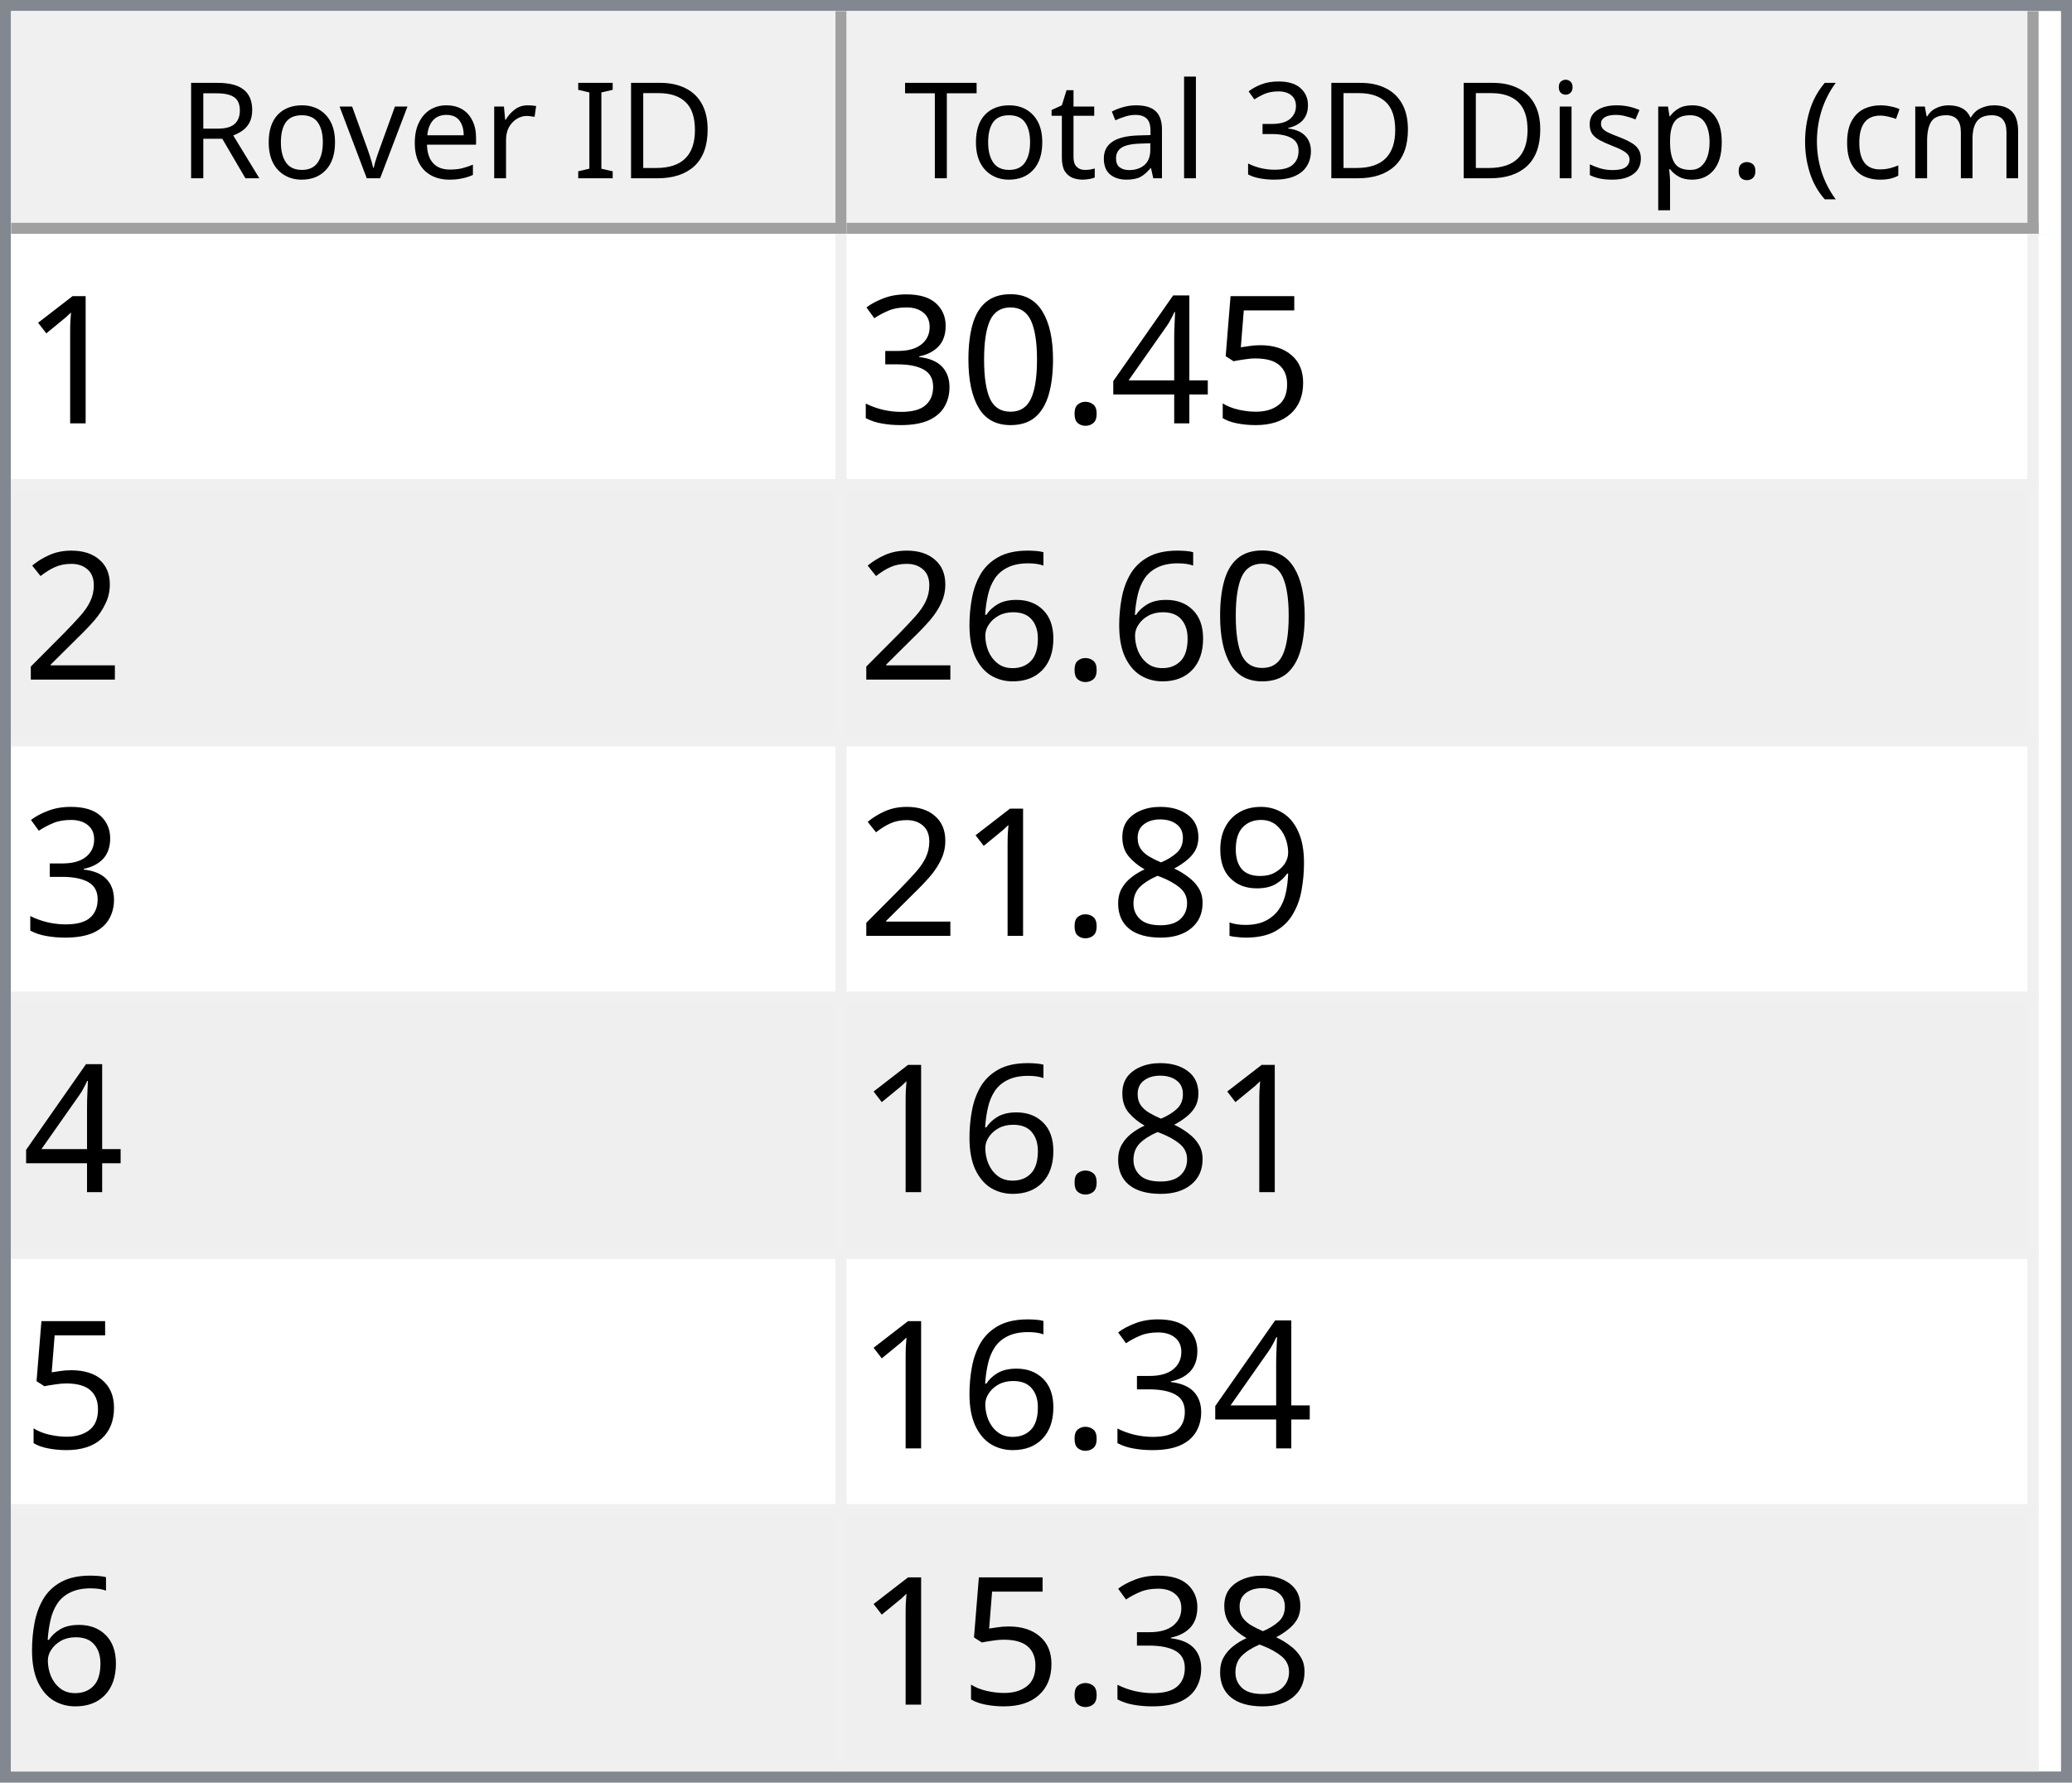
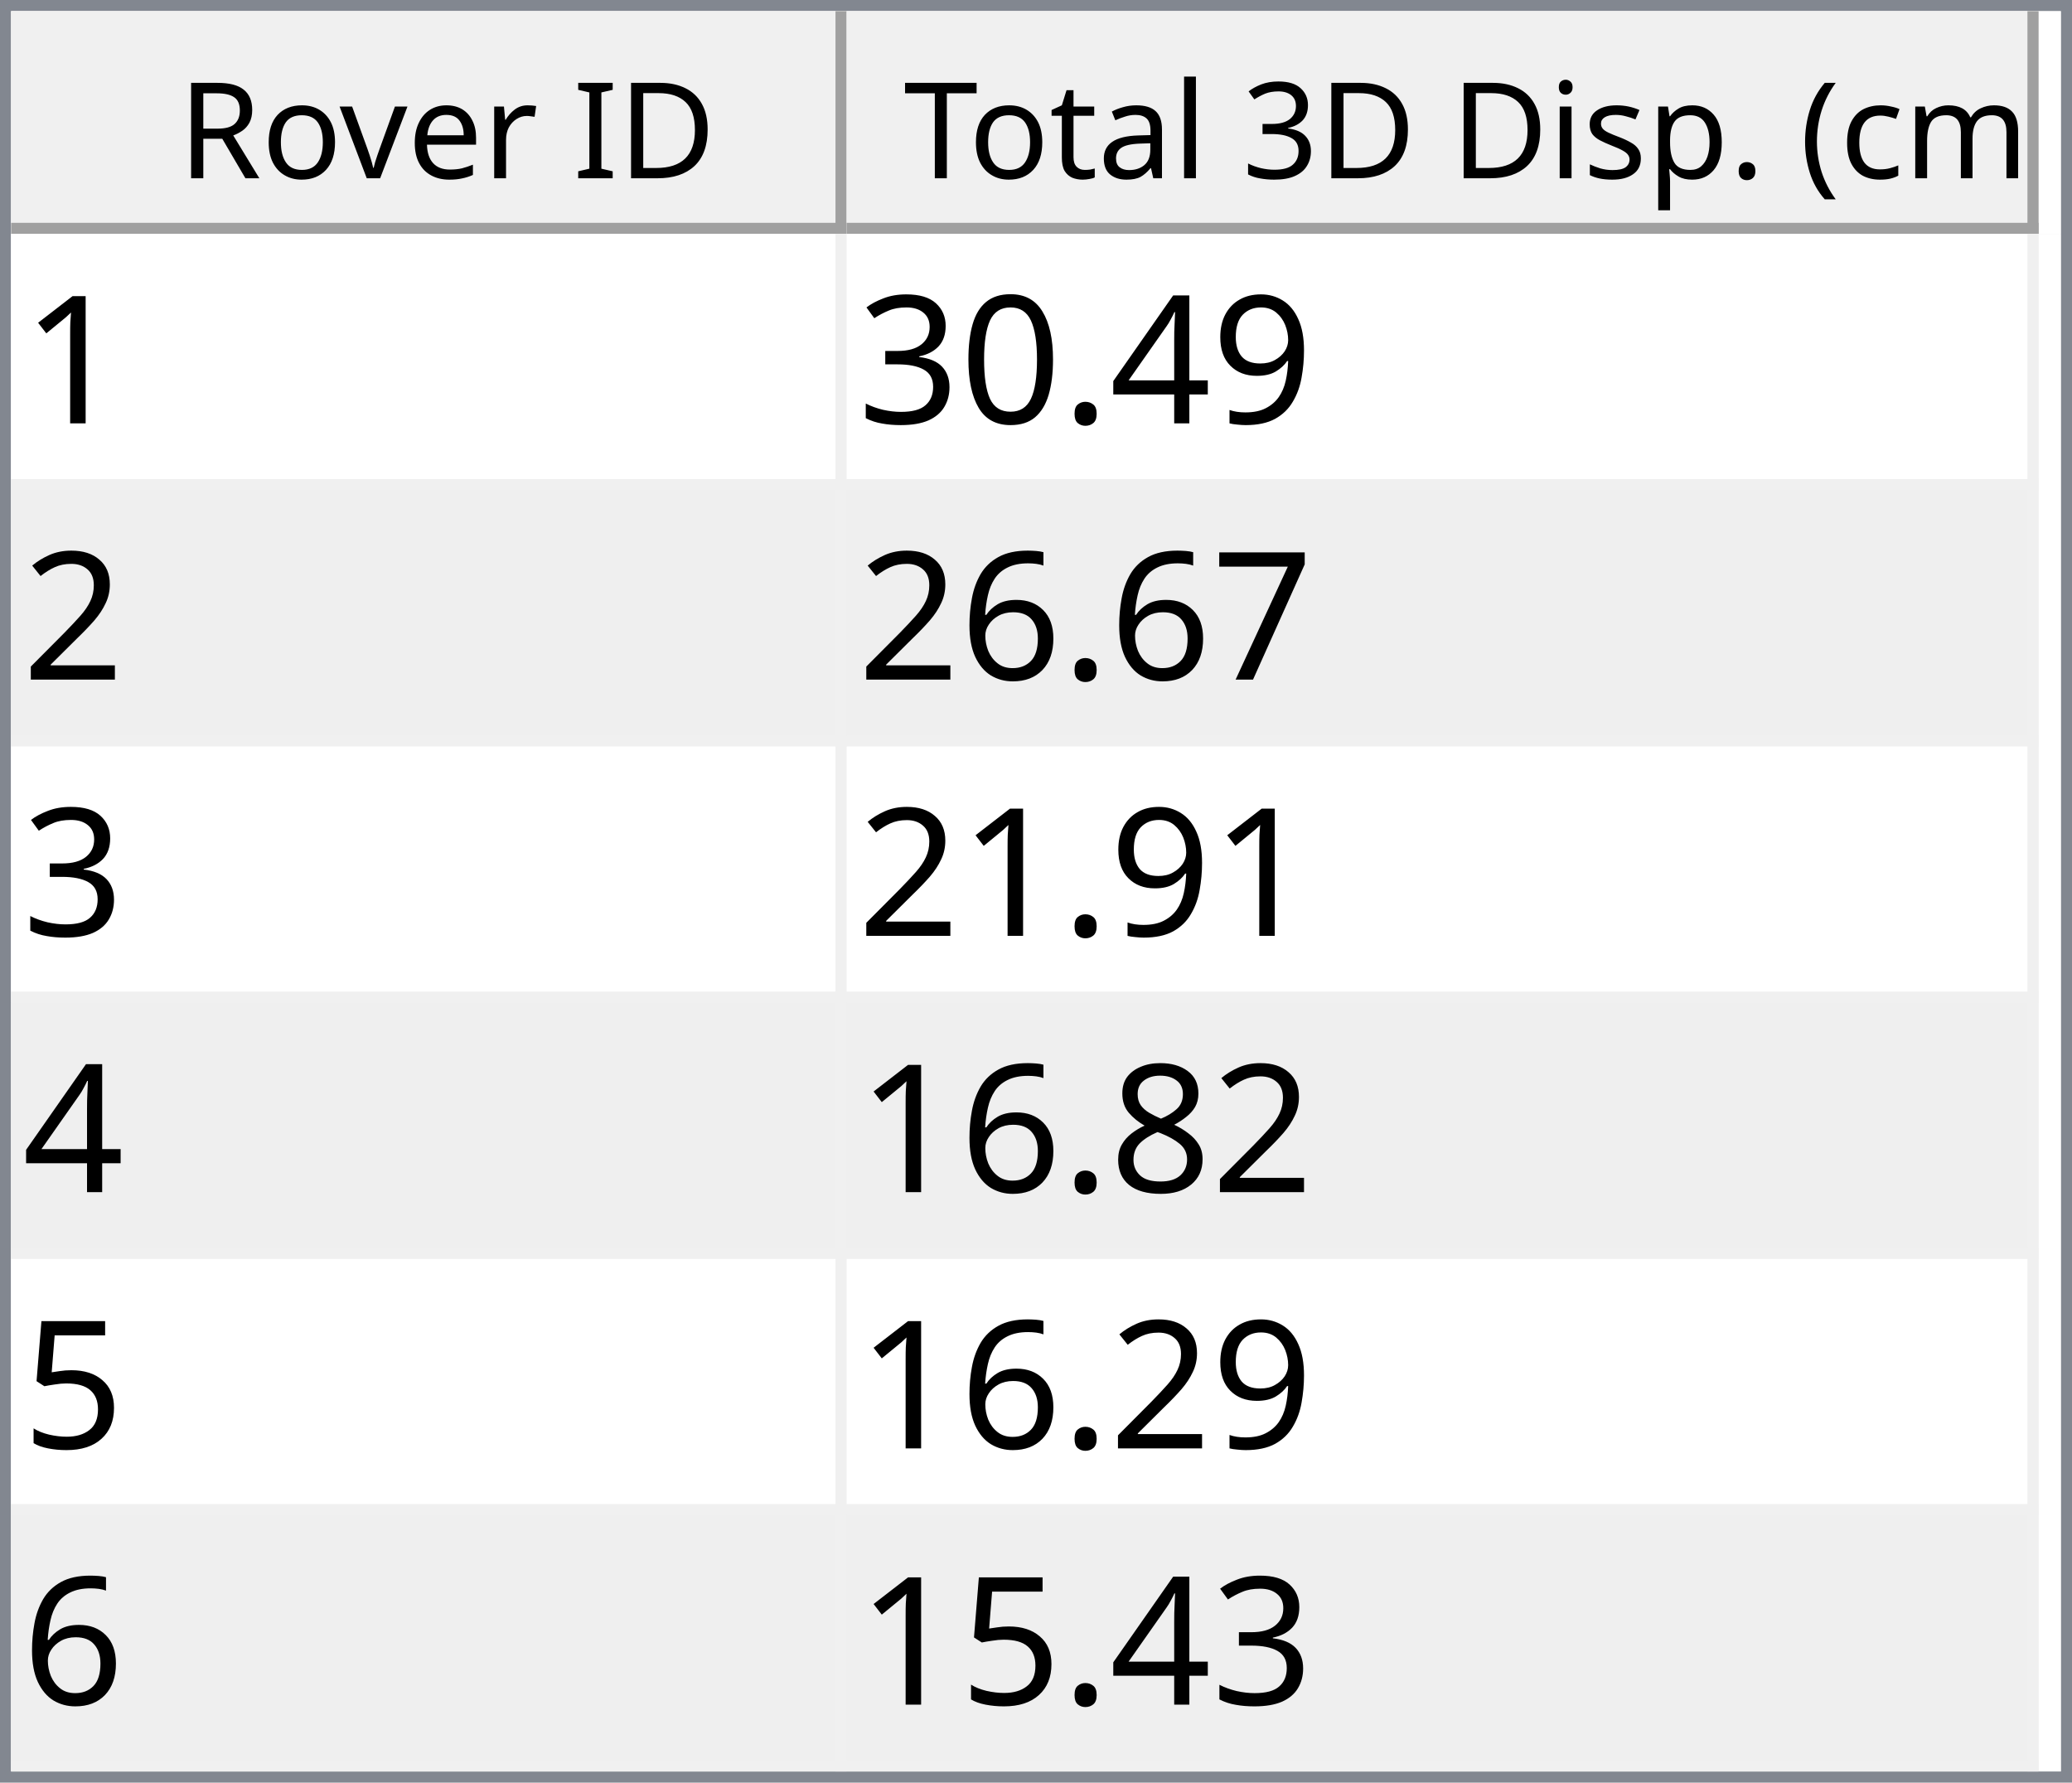
<svg xmlns="http://www.w3.org/2000/svg" style="fill-opacity:1; color-rendering:auto; color-interpolation:auto; text-rendering:auto; stroke:black; stroke-linecap:square; stroke-miterlimit:10; shape-rendering:auto; stroke-opacity:1; fill:black; stroke-dasharray:none; font-weight:normal; stroke-width:1; font-family:'Dialog'; font-style:normal; stroke-linejoin:miter; font-size:12px; stroke-dashoffset:0; image-rendering:auto;" width="186" height="160">
  <defs id="genericDefs" />
  <g>
    <defs id="defs1">
      <clipPath clipPathUnits="userSpaceOnUse" id="clipPath1">
        <path d="M0 0 L186 0 L186 160 L0 160 L0 0 Z" />
      </clipPath>
      <clipPath clipPathUnits="userSpaceOnUse" id="clipPath2">
        <path d="M0 0 L0 160 L186 160 L186 0 Z" />
      </clipPath>
      <clipPath clipPathUnits="userSpaceOnUse" id="clipPath3">
        <path d="M0 0 L0 20 L184 20 L184 0 Z" />
      </clipPath>
      <clipPath clipPathUnits="userSpaceOnUse" id="clipPath4">
        <path d="M0 0 L0 20 L75 20 L75 0 Z" />
      </clipPath>
      <clipPath clipPathUnits="userSpaceOnUse" id="clipPath5">
        <path d="M1 1 L1 19 L74 19 L74 1 Z" />
      </clipPath>
      <clipPath clipPathUnits="userSpaceOnUse" id="clipPath6">
        <path d="M0 0 L0 18 L73 18 L73 0 Z" />
      </clipPath>
      <clipPath clipPathUnits="userSpaceOnUse" id="clipPath7">
        <path d="M-0.5 -0.5 L-0.5 19.5 L74.5 19.5 L74.5 -0.5 Z" />
      </clipPath>
      <clipPath clipPathUnits="userSpaceOnUse" id="clipPath8">
        <path d="M0 0 L0 20 L107 20 L107 0 Z" />
      </clipPath>
      <clipPath clipPathUnits="userSpaceOnUse" id="clipPath9">
        <path d="M1 1 L1 19 L106 19 L106 1 Z" />
      </clipPath>
      <clipPath clipPathUnits="userSpaceOnUse" id="clipPath10">
        <path d="M0 0 L0 18 L105 18 L105 0 Z" />
      </clipPath>
      <clipPath clipPathUnits="userSpaceOnUse" id="clipPath11">
        <path d="M-0.5 -0.5 L-0.5 19.5 L106.5 19.5 L106.5 -0.5 Z" />
      </clipPath>
      <clipPath clipPathUnits="userSpaceOnUse" id="clipPath12">
        <path d="M0 0 L0 138 L184 138 L184 0 Z" />
      </clipPath>
      <clipPath clipPathUnits="userSpaceOnUse" id="clipPath13">
        <path d="M0 0 L0 138 L182 138 L182 0 Z" />
      </clipPath>
      <clipPath clipPathUnits="userSpaceOnUse" id="clipPath14">
        <path d="M-0.5 -0.5 L-0.5 137.5 L181.5 137.5 L181.5 -0.5 Z" />
      </clipPath>
      <clipPath clipPathUnits="userSpaceOnUse" id="clipPath15">
        <path d="M0 0 L0 22 L74 22 L74 0 Z" />
      </clipPath>
      <clipPath clipPathUnits="userSpaceOnUse" id="clipPath16">
        <path d="M0 0 L0 22 L106 22 L106 0 Z" />
      </clipPath>
      <font horiz-adv-x="64.551" id="font1">
        <font-face ascent="107.91" descent="25.098" units-per-em="100" style="font-style:normal; font-family:Segoe UI; font-weight:normal;" />
        <missing-glyph horiz-adv-x="64.551" d="M8.109 0 L8.109 68.266 L56.453 68.266 L56.453 0 L8.109 0 ZM15.328 7.234 L49.219 7.234 L49.219 61.031 L15.328 61.031 L15.328 7.234 Z" />
        <glyph unicode="D" horiz-adv-x="70.117" d="M9.188 0 L9.188 70.016 L28.516 70.016 Q65.531 70.016 65.531 35.891 Q65.531 19.672 55.25 9.836 Q44.969 0 27.734 0 L9.188 0 ZM17.391 62.594 L17.391 7.422 L27.828 7.422 Q41.609 7.422 49.273 14.797 Q56.938 22.172 56.938 35.688 Q56.938 62.594 28.328 62.594 L17.391 62.594 Z" />
        <glyph unicode="I" horiz-adv-x="26.611" d="M17.391 0 L9.188 0 L9.188 70.016 L17.391 70.016 L17.391 0 Z" />
        <glyph unicode=" " horiz-adv-x="27.393" d="" />
        <glyph unicode="r" horiz-adv-x="34.766" d="M34.188 41.891 Q32.078 43.5 28.125 43.5 Q23 43.5 19.555 38.672 Q16.109 33.844 16.109 25.484 L16.109 0 L8.109 0 L8.109 50 L16.109 50 L16.109 39.703 L16.312 39.703 Q18.016 44.969 21.531 47.922 Q25.047 50.875 29.391 50.875 Q32.516 50.875 34.188 50.203 L34.188 41.891 Z" />
        <glyph unicode="e" horiz-adv-x="52.295" d="M48.297 23 L12.984 23 Q13.188 14.656 17.484 10.109 Q21.781 5.562 29.297 5.562 Q37.75 5.562 44.828 11.141 L44.828 3.609 Q38.234 -1.172 27.391 -1.172 Q16.797 -1.172 10.742 5.641 Q4.688 12.453 4.688 24.812 Q4.688 36.469 11.305 43.82 Q17.922 51.172 27.734 51.172 Q37.547 51.172 42.922 44.828 Q48.297 38.484 48.297 27.203 L48.297 23 ZM40.094 29.781 Q40.047 36.719 36.75 40.578 Q33.453 44.438 27.594 44.438 Q21.922 44.438 17.969 40.383 Q14.016 36.328 13.094 29.781 L40.094 29.781 Z" />
        <glyph unicode="v" horiz-adv-x="47.9" d="M47.406 50 L27.484 0 L19.625 0 L0.688 50 L9.469 50 L22.172 13.672 Q23.578 9.672 23.922 6.688 L24.125 6.688 Q24.609 10.453 25.688 13.484 L38.969 50 L47.406 50 Z" />
        <glyph unicode="o" horiz-adv-x="58.594" d="M29 -1.172 Q17.922 -1.172 11.305 5.836 Q4.688 12.844 4.688 24.422 Q4.688 37.016 11.57 44.094 Q18.453 51.172 30.172 51.172 Q41.359 51.172 47.633 44.289 Q53.906 37.406 53.906 25.203 Q53.906 13.234 47.141 6.031 Q40.375 -1.172 29 -1.172 ZM29.594 44.438 Q21.875 44.438 17.383 39.188 Q12.891 33.938 12.891 24.703 Q12.891 15.828 17.43 10.695 Q21.969 5.562 29.594 5.562 Q37.359 5.562 41.531 10.594 Q45.703 15.625 45.703 24.906 Q45.703 34.281 41.531 39.359 Q37.359 44.438 29.594 44.438 Z" />
        <glyph unicode="R" horiz-adv-x="59.814" d="M59.375 0 L49.609 0 L37.891 19.625 Q36.281 22.359 34.766 24.289 Q33.25 26.219 31.664 27.438 Q30.078 28.656 28.25 29.219 Q26.422 29.781 24.125 29.781 L17.391 29.781 L17.391 0 L9.188 0 L9.188 70.016 L30.078 70.016 Q34.672 70.016 38.555 68.867 Q42.438 67.719 45.289 65.375 Q48.141 63.031 49.758 59.547 Q51.375 56.062 51.375 51.375 Q51.375 47.703 50.273 44.656 Q49.172 41.609 47.148 39.211 Q45.125 36.812 42.266 35.133 Q39.406 33.453 35.844 32.516 L35.844 32.328 Q37.594 31.547 38.891 30.547 Q40.188 29.547 41.359 28.18 Q42.531 26.812 43.68 25.078 Q44.828 23.344 46.234 21.047 L59.375 0 ZM17.391 62.594 L17.391 37.203 L28.516 37.203 Q31.594 37.203 34.203 38.133 Q36.812 39.062 38.719 40.797 Q40.625 42.531 41.703 45.047 Q42.781 47.562 42.781 50.688 Q42.781 56.297 39.141 59.445 Q35.5 62.594 28.609 62.594 L17.391 62.594 Z" />
        <glyph unicode=")" horiz-adv-x="30.176" d="M8.297 -15.922 L1.172 -15.922 Q16.406 2.344 16.406 26.812 Q16.406 51.469 1.078 70.016 L8.297 70.016 Q23.531 52.156 23.531 26.703 Q23.531 1.375 8.297 -15.922 Z" />
        <glyph unicode="m" horiz-adv-x="86.133" d="M79.109 0 L71.094 0 L71.094 28.719 Q71.094 37.016 68.531 40.727 Q65.969 44.438 59.906 44.438 Q54.781 44.438 51.195 39.75 Q47.609 35.062 47.609 28.516 L47.609 0 L39.594 0 L39.594 29.688 Q39.594 44.438 28.219 44.438 Q22.953 44.438 19.531 40.016 Q16.109 35.594 16.109 28.516 L16.109 0 L8.109 0 L8.109 50 L16.109 50 L16.109 42.094 L16.312 42.094 Q21.625 51.172 31.844 51.172 Q36.969 51.172 40.773 48.312 Q44.578 45.453 46 40.828 Q51.562 51.172 62.594 51.172 Q79.109 51.172 79.109 30.812 L79.109 0 Z" />
        <glyph unicode="c" horiz-adv-x="46.191" d="M42.188 2.297 Q36.422 -1.172 28.516 -1.172 Q17.828 -1.172 11.258 5.789 Q4.688 12.75 4.688 23.828 Q4.688 36.188 11.766 43.68 Q18.844 51.172 30.672 51.172 Q37.25 51.172 42.281 48.734 L42.281 40.531 Q36.719 44.438 30.375 44.438 Q22.703 44.438 17.797 38.945 Q12.891 33.453 12.891 24.516 Q12.891 15.719 17.508 10.641 Q22.125 5.562 29.891 5.562 Q36.422 5.562 42.188 9.906 L42.188 2.297 Z" />
        <glyph unicode="(" horiz-adv-x="30.176" d="M29.109 -15.922 L21.969 -15.922 Q6.844 1.375 6.844 26.703 Q6.844 52.156 21.969 70.016 L29.203 70.016 Q13.875 51.469 13.875 26.812 Q13.875 2.344 29.109 -15.922 Z" />
        <glyph unicode="." horiz-adv-x="21.68" d="M10.891 -1.078 Q8.641 -1.078 7.055 0.539 Q5.469 2.156 5.469 4.391 Q5.469 6.641 7.055 8.273 Q8.641 9.906 10.891 9.906 Q13.188 9.906 14.797 8.273 Q16.406 6.641 16.406 4.391 Q16.406 2.156 14.797 0.539 Q13.188 -1.078 10.891 -1.078 Z" />
        <glyph unicode="p" horiz-adv-x="58.789" d="M16.312 7.234 L16.109 7.234 L16.109 -23 L8.109 -23 L8.109 50 L16.109 50 L16.109 41.219 L16.312 41.219 Q22.219 51.172 33.594 51.172 Q43.266 51.172 48.688 44.461 Q54.109 37.75 54.109 26.469 Q54.109 13.922 48 6.375 Q41.891 -1.172 31.297 -1.172 Q21.578 -1.172 16.312 7.234 ZM16.109 27.391 L16.109 20.406 Q16.109 14.203 20.141 9.883 Q24.172 5.562 30.375 5.562 Q37.641 5.562 41.773 11.133 Q45.906 16.703 45.906 26.609 Q45.906 34.969 42.047 39.703 Q38.188 44.438 31.594 44.438 Q24.609 44.438 20.359 39.578 Q16.109 34.719 16.109 27.391 Z" />
        <glyph unicode="s" horiz-adv-x="42.432" d="M5.078 1.812 L5.078 10.406 Q11.625 5.562 19.484 5.562 Q30.031 5.562 30.031 12.594 Q30.031 14.594 29.125 15.992 Q28.219 17.391 26.68 18.461 Q25.141 19.531 23.07 20.383 Q21 21.234 18.609 22.172 Q15.281 23.484 12.766 24.828 Q10.25 26.172 8.57 27.859 Q6.891 29.547 6.031 31.695 Q5.172 33.844 5.172 36.719 Q5.172 40.234 6.789 42.945 Q8.406 45.656 11.086 47.484 Q13.766 49.312 17.211 50.242 Q20.656 51.172 24.312 51.172 Q30.812 51.172 35.938 48.922 L35.938 40.828 Q30.422 44.438 23.25 44.438 Q21 44.438 19.195 43.922 Q17.391 43.406 16.094 42.477 Q14.797 41.547 14.086 40.258 Q13.375 38.969 13.375 37.406 Q13.375 35.453 14.086 34.133 Q14.797 32.812 16.164 31.789 Q17.531 30.766 19.484 29.938 Q21.438 29.109 23.922 28.125 Q27.25 26.859 29.883 25.516 Q32.516 24.172 34.375 22.484 Q36.234 20.797 37.234 18.602 Q38.234 16.406 38.234 13.375 Q38.234 9.672 36.602 6.938 Q34.969 4.203 32.234 2.398 Q29.5 0.594 25.93 -0.289 Q22.359 -1.172 18.453 -1.172 Q10.75 -1.172 5.078 1.812 Z" />
        <glyph unicode="i" horiz-adv-x="24.219" d="M12.203 62.703 Q10.062 62.703 8.547 64.164 Q7.031 65.625 7.031 67.875 Q7.031 70.125 8.547 71.609 Q10.062 73.094 12.203 73.094 Q14.406 73.094 15.945 71.609 Q17.484 70.125 17.484 67.875 Q17.484 65.719 15.945 64.211 Q14.406 62.703 12.203 62.703 ZM16.109 0 L8.109 0 L8.109 50 L16.109 50 L16.109 0 Z" />
        <glyph unicode="3" horiz-adv-x="53.906" d="M46.531 19.828 Q46.531 15.094 44.75 11.211 Q42.969 7.328 39.719 4.57 Q36.469 1.812 31.93 0.297 Q27.391 -1.219 21.922 -1.219 Q11.922 -1.219 6 2.594 L6 11.188 Q13.094 5.609 22.219 5.609 Q25.875 5.609 28.828 6.539 Q31.781 7.469 33.906 9.227 Q36.031 10.984 37.18 13.477 Q38.328 15.969 38.328 19.094 Q38.328 32.812 18.797 32.812 L12.984 32.812 L12.984 39.594 L18.5 39.594 Q35.797 39.594 35.797 52.484 Q35.797 64.406 22.609 64.406 Q15.188 64.406 8.688 59.422 L8.688 67.188 Q15.375 71.188 24.609 71.188 Q29 71.188 32.57 69.969 Q36.141 68.75 38.68 66.555 Q41.219 64.359 42.609 61.281 Q44 58.203 44 54.5 Q44 40.672 30.031 36.719 L30.031 36.531 Q33.594 36.141 36.625 34.797 Q39.656 33.453 41.852 31.305 Q44.047 29.156 45.289 26.25 Q46.531 23.344 46.531 19.828 Z" />
        <glyph unicode="l" horiz-adv-x="24.219" d="M16.109 0 L8.109 0 L8.109 74.031 L16.109 74.031 L16.109 0 Z" />
        <glyph unicode="a" horiz-adv-x="50.879" d="M43.891 0 L35.891 0 L35.891 7.812 L35.688 7.812 Q30.469 -1.172 20.312 -1.172 Q12.844 -1.172 8.617 2.781 Q4.391 6.734 4.391 13.281 Q4.391 27.297 20.906 29.594 L35.891 31.688 Q35.891 44.438 25.594 44.438 Q16.547 44.438 9.281 38.281 L9.281 46.484 Q16.656 51.172 26.266 51.172 Q43.891 51.172 43.891 32.516 L43.891 0 ZM35.891 25.297 L23.828 23.641 Q18.266 22.859 15.43 20.875 Q12.594 18.891 12.594 13.875 Q12.594 10.203 15.211 7.883 Q17.828 5.562 22.172 5.562 Q28.125 5.562 32.008 9.742 Q35.891 13.922 35.891 20.312 L35.891 25.297 Z" />
        <glyph unicode="t" horiz-adv-x="33.887" d="M31.297 0.484 Q28.469 -1.078 23.828 -1.078 Q10.688 -1.078 10.688 13.578 L10.688 43.172 L2.094 43.172 L2.094 50 L10.688 50 L10.688 62.203 L18.703 64.797 L18.703 50 L31.297 50 L31.297 43.172 L18.703 43.172 L18.703 14.984 Q18.703 9.969 20.414 7.82 Q22.125 5.672 26.078 5.672 Q29.109 5.672 31.297 7.328 L31.297 0.484 Z" />
        <glyph unicode="T" horiz-adv-x="52.393" d="M50.594 62.594 L30.375 62.594 L30.375 0 L22.172 0 L22.172 62.594 L2 62.594 L2 70.016 L50.594 70.016 L50.594 62.594 Z" />
      </font>
      <font horiz-adv-x="75.0" id="font2">
        <font-face ascent="100.537" descent="21.973" units-per-em="100" style="font-style:normal; font-family:sans-serif; font-weight:normal;" />
        <missing-glyph horiz-adv-x="75.0" d="M12.5 0 L12.5 62.5 L62.5 62.5 L62.5 0 L12.5 0 ZM14.062 1.562 L60.938 1.562 L60.938 60.938 L14.062 60.938 L14.062 1.562 Z" />
        <glyph unicode="1" horiz-adv-x="55.615" d="M37.25 0 L28.469 0 L28.469 56 Q25.297 52.984 20.141 49.953 Q14.984 46.922 10.891 45.406 L10.891 53.906 Q18.266 57.375 23.781 62.305 Q29.297 67.234 31.594 71.875 L37.25 71.875 L37.25 0 Z" />
-         <glyph unicode="5" horiz-adv-x="55.615" d="M4.156 18.75 L13.375 19.531 Q14.406 12.797 18.141 9.398 Q21.875 6 27.156 6 Q33.5 6 37.891 10.789 Q42.281 15.578 42.281 23.484 Q42.281 31 38.062 35.352 Q33.844 39.703 27 39.703 Q22.75 39.703 19.336 37.773 Q15.922 35.844 13.969 32.766 L5.719 33.844 L12.641 70.609 L48.25 70.609 L48.25 62.203 L19.672 62.203 L15.828 42.969 Q22.266 47.469 29.344 47.469 Q38.719 47.469 45.164 40.969 Q51.609 34.469 51.609 24.266 Q51.609 14.547 45.953 7.469 Q39.062 -1.219 27.156 -1.219 Q17.391 -1.219 11.211 4.25 Q5.031 9.719 4.156 18.75 Z" />
+         <glyph unicode="9" horiz-adv-x="55.615" d="M5.469 16.547 L13.922 17.328 Q14.984 11.375 18.016 8.688 Q21.047 6 25.781 6 Q29.828 6 32.883 7.859 Q35.938 9.719 37.891 12.82 Q39.844 15.922 41.164 21.195 Q42.484 26.469 42.484 31.938 Q42.484 32.516 42.438 33.688 Q39.797 29.5 35.234 26.883 Q30.672 24.266 25.344 24.266 Q16.453 24.266 10.305 30.711 Q4.156 37.156 4.156 47.703 Q4.156 58.594 10.578 65.234 Q17 71.875 26.656 71.875 Q33.641 71.875 39.43 68.117 Q45.219 64.359 48.219 57.398 Q51.219 50.438 51.219 37.25 Q51.219 23.531 48.242 15.406 Q45.266 7.281 39.383 3.031 Q33.5 -1.219 25.594 -1.219 Q17.188 -1.219 11.867 3.445 Q6.547 8.109 5.469 16.547 ZM41.453 48.141 Q41.453 55.719 37.43 60.156 Q33.406 64.594 27.734 64.594 Q21.875 64.594 17.531 59.812 Q13.188 55.031 13.188 47.406 Q13.188 40.578 17.312 36.305 Q21.438 32.031 27.484 32.031 Q33.594 32.031 37.523 36.305 Q41.453 40.578 41.453 48.141 Z" />
        <glyph unicode="4" horiz-adv-x="55.615" d="M32.328 0 L32.328 17.141 L1.266 17.141 L1.266 25.203 L33.938 71.578 L41.109 71.578 L41.109 25.203 L50.781 25.203 L50.781 17.141 L41.109 17.141 L41.109 0 L32.328 0 ZM32.328 25.203 L32.328 57.469 L9.906 25.203 L32.328 25.203 Z" />
        <glyph unicode="." horiz-adv-x="27.783" d="M9.078 0 L9.078 10.016 L19.094 10.016 L19.094 0 L9.078 0 Z" />
        <glyph unicode="0" horiz-adv-x="55.615" d="M4.156 35.297 Q4.156 48 6.766 55.742 Q9.375 63.484 14.523 67.68 Q19.672 71.875 27.484 71.875 Q33.25 71.875 37.594 69.555 Q41.938 67.234 44.773 62.867 Q47.609 58.5 49.219 52.227 Q50.828 45.953 50.828 35.297 Q50.828 22.703 48.242 14.969 Q45.656 7.234 40.508 3.008 Q35.359 -1.219 27.484 -1.219 Q17.141 -1.219 11.234 6.203 Q4.156 15.141 4.156 35.297 ZM13.188 35.297 Q13.188 17.672 17.312 11.836 Q21.438 6 27.484 6 Q33.547 6 37.672 11.859 Q41.797 17.719 41.797 35.297 Q41.797 52.984 37.672 58.789 Q33.547 64.594 27.391 64.594 Q21.344 64.594 17.719 59.469 Q13.188 52.938 13.188 35.297 Z" />
        <glyph unicode="3" horiz-adv-x="55.615" d="M4.203 18.891 L12.984 20.062 Q14.5 12.594 18.141 9.297 Q21.781 6 27 6 Q33.203 6 37.477 10.297 Q41.75 14.594 41.75 20.953 Q41.75 27 37.797 30.93 Q33.844 34.859 27.734 34.859 Q25.25 34.859 21.531 33.891 L22.516 41.609 Q23.391 41.5 23.922 41.5 Q29.547 41.5 34.039 44.43 Q38.531 47.359 38.531 53.469 Q38.531 58.297 35.258 61.477 Q31.984 64.656 26.812 64.656 Q21.688 64.656 18.266 61.43 Q14.844 58.203 13.875 51.766 L5.078 53.328 Q6.688 62.156 12.398 67.016 Q18.109 71.875 26.609 71.875 Q32.469 71.875 37.398 69.359 Q42.328 66.844 44.945 62.5 Q47.562 58.156 47.562 53.266 Q47.562 48.641 45.07 44.828 Q42.578 41.016 37.703 38.766 Q44.047 37.312 47.562 32.695 Q51.078 28.078 51.078 21.141 Q51.078 11.766 44.242 5.25 Q37.406 -1.266 26.953 -1.266 Q17.531 -1.266 11.305 4.352 Q5.078 9.969 4.203 18.891 Z" />
        <glyph unicode="2" horiz-adv-x="55.615" d="M50.344 8.453 L50.344 0 L3.031 0 Q2.938 3.172 4.047 6.109 Q5.859 10.938 9.836 15.625 Q13.812 20.312 21.344 26.469 Q33.016 36.031 37.117 41.625 Q41.219 47.219 41.219 52.203 Q41.219 57.422 37.477 61.008 Q33.734 64.594 27.734 64.594 Q21.391 64.594 17.578 60.789 Q13.766 56.984 13.719 50.25 L4.688 51.172 Q5.609 61.281 11.664 66.578 Q17.719 71.875 27.938 71.875 Q38.234 71.875 44.242 66.164 Q50.25 60.453 50.25 52 Q50.25 47.703 48.492 43.555 Q46.734 39.406 42.656 34.812 Q38.578 30.219 29.109 22.219 Q21.188 15.578 18.945 13.211 Q16.703 10.844 15.234 8.453 L50.344 8.453 Z" />
+         <glyph unicode="7" horiz-adv-x="55.615" d="M4.734 62.203 L4.734 70.656 L51.078 70.656 L51.078 63.812 Q44.234 56.547 37.523 44.484 Q30.812 32.422 27.156 19.672 Q24.516 10.688 23.781 0 L14.75 0 Q14.891 8.453 18.062 20.414 Q21.234 32.375 27.172 43.484 Q33.109 54.594 39.797 62.203 L4.734 62.203 Z" />
        <glyph unicode="6" horiz-adv-x="55.615" d="M49.75 54.047 L41.016 53.375 Q39.844 58.547 37.703 60.891 Q34.125 64.656 28.906 64.656 Q24.703 64.656 21.531 62.312 Q17.391 59.281 14.992 53.469 Q12.594 47.656 12.5 36.922 Q15.672 41.75 20.266 44.094 Q24.859 46.438 29.891 46.438 Q38.672 46.438 44.852 39.969 Q51.031 33.5 51.031 23.25 Q51.031 16.5 48.125 10.719 Q45.219 4.938 40.141 1.859 Q35.062 -1.219 28.609 -1.219 Q17.625 -1.219 10.695 6.859 Q3.766 14.938 3.766 33.5 Q3.766 54.25 11.422 63.672 Q18.109 71.875 29.438 71.875 Q37.891 71.875 43.289 67.141 Q48.688 62.406 49.75 54.047 ZM13.875 23.188 Q13.875 18.656 15.797 14.508 Q17.719 10.359 21.188 8.18 Q24.656 6 28.469 6 Q34.031 6 38.039 10.492 Q42.047 14.984 42.047 22.703 Q42.047 30.125 38.086 34.398 Q34.125 38.672 28.125 38.672 Q22.172 38.672 18.023 34.398 Q13.875 30.125 13.875 23.188 Z" />
-         <glyph unicode="9" horiz-adv-x="55.615" d="M5.469 16.547 L13.922 17.328 Q14.984 11.375 18.016 8.688 Q21.047 6 25.781 6 Q29.828 6 32.883 7.859 Q35.938 9.719 37.891 12.82 Q39.844 15.922 41.164 21.195 Q42.484 26.469 42.484 31.938 Q42.484 32.516 42.438 33.688 Q39.797 29.5 35.234 26.883 Q30.672 24.266 25.344 24.266 Q16.453 24.266 10.305 30.711 Q4.156 37.156 4.156 47.703 Q4.156 58.594 10.578 65.234 Q17 71.875 26.656 71.875 Q33.641 71.875 39.43 68.117 Q45.219 64.359 48.219 57.398 Q51.219 50.438 51.219 37.25 Q51.219 23.531 48.242 15.406 Q45.266 7.281 39.383 3.031 Q33.5 -1.219 25.594 -1.219 Q17.188 -1.219 11.867 3.445 Q6.547 8.109 5.469 16.547 ZM41.453 48.141 Q41.453 55.719 37.43 60.156 Q33.406 64.594 27.734 64.594 Q21.875 64.594 17.531 59.812 Q13.188 55.031 13.188 47.406 Q13.188 40.578 17.312 36.305 Q21.438 32.031 27.484 32.031 Q33.594 32.031 37.523 36.305 Q41.453 40.578 41.453 48.141 Z" />
        <glyph unicode="8" horiz-adv-x="55.615" d="M17.672 38.812 Q12.203 40.828 9.57 44.539 Q6.938 48.25 6.938 53.422 Q6.938 61.234 12.555 66.555 Q18.172 71.875 27.484 71.875 Q36.859 71.875 42.578 66.43 Q48.297 60.984 48.297 53.172 Q48.297 48.188 45.68 44.508 Q43.062 40.828 37.75 38.812 Q44.344 36.672 47.781 31.883 Q51.219 27.094 51.219 20.453 Q51.219 11.281 44.727 5.031 Q38.234 -1.219 27.641 -1.219 Q17.047 -1.219 10.547 5.055 Q4.047 11.328 4.047 20.703 Q4.047 27.688 7.594 32.398 Q11.141 37.109 17.672 38.812 ZM15.922 53.719 Q15.922 48.641 19.195 45.414 Q22.469 42.188 27.688 42.188 Q32.766 42.188 36.016 45.383 Q39.266 48.578 39.266 53.219 Q39.266 58.062 35.914 61.359 Q32.562 64.656 27.594 64.656 Q22.562 64.656 19.242 61.43 Q15.922 58.203 15.922 53.719 ZM13.094 20.656 Q13.094 16.891 14.875 13.375 Q16.656 9.859 20.172 7.93 Q23.688 6 27.734 6 Q34.031 6 38.133 10.055 Q42.234 14.109 42.234 20.359 Q42.234 26.703 38.016 30.859 Q33.797 35.016 27.438 35.016 Q21.234 35.016 17.164 30.914 Q13.094 26.812 13.094 20.656 Z" />
+         <glyph unicode="5" horiz-adv-x="55.615" d="M4.156 18.75 L13.375 19.531 Q14.406 12.797 18.141 9.398 Q21.875 6 27.156 6 Q33.5 6 37.891 10.789 Q42.281 15.578 42.281 23.484 Q42.281 31 38.062 35.352 Q33.844 39.703 27 39.703 Q22.75 39.703 19.336 37.773 Q15.922 35.844 13.969 32.766 L5.719 33.844 L12.641 70.609 L48.25 70.609 L48.25 62.203 L19.672 62.203 L15.828 42.969 Q22.266 47.469 29.344 47.469 Q38.719 47.469 45.164 40.969 Q51.609 34.469 51.609 24.266 Q51.609 14.547 45.953 7.469 Q39.062 -1.219 27.156 -1.219 Q17.391 -1.219 11.211 4.25 Q5.031 9.719 4.156 18.75 Z" />
      </font>
    </defs>
    <g style="fill:white; stroke:white;">
      <rect x="0" y="0" width="186" style="clip-path:url(#clipPath1); stroke:none;" height="160" />
    </g>
    <g style="fill:white; text-rendering:optimizeSpeed; color-rendering:optimizeSpeed; image-rendering:optimizeSpeed; shape-rendering:crispEdges; stroke:white; color-interpolation:sRGB;">
      <rect x="0" width="186" height="160" y="0" style="stroke:none;" />
      <path style="stroke:none;" d="M0 160 L186 160 L186 0 L0 0 Z" />
    </g>
    <g style="fill:rgb(240,240,240); font-family:'Segoe UI'; stroke:rgb(240,240,240);">
      <rect x="0" y="0" width="186" style="clip-path:url(#clipPath2); stroke:none;" height="160" />
    </g>
    <g style="fill:rgb(130,135,144); font-family:'Segoe UI'; stroke:rgb(130,135,144);">
      <path d="M0 0 L186 0 L186 160 L0 160 L0 0 ZM1 1 L185 1 L185 159 L1 159 L1 1 Z" style="fill-rule:evenodd; clip-path:url(#clipPath2); stroke:none;" />
    </g>
    <g style="fill:white; font-family:'Segoe UI'; stroke:white;" transform="translate(1,1)">
      <rect x="0" y="0" width="184" style="clip-path:url(#clipPath3); stroke:none;" height="20" />
    </g>
    <g style="fill:rgb(240,240,240); font-family:'Segoe UI'; stroke:rgb(240,240,240);" transform="translate(1,1)">
      <rect x="0" y="0" width="75" style="clip-path:url(#clipPath4); stroke:none;" height="20" />
    </g>
    <g style="font-family:'Segoe UI';" transform="translate(2,2)">
      <text x="14" xml:space="preserve" y="14" style="clip-path:url(#clipPath6); stroke:none;">Rover ID</text>
    </g>
    <g style="fill:rgb(160,160,160); font-family:'Segoe UI'; stroke:rgb(160,160,160); stroke-linejoin:bevel;" transform="translate(1.5,1.5)">
      <line x1="74" x2="74" y1="0" style="fill:none; clip-path:url(#clipPath7);" y2="19" />
    </g>
    <g style="fill:rgb(160,160,160); font-family:'Segoe UI'; stroke:rgb(160,160,160); stroke-linejoin:bevel;" transform="matrix(1,0,0,1,1,1) translate(0.5,0.5)">
      <line x1="0" x2="74" y1="19" style="fill:none; clip-path:url(#clipPath7);" y2="19" />
    </g>
    <g style="fill:rgb(240,240,240); font-family:'Segoe UI'; stroke:rgb(240,240,240);" transform="translate(76,1)">
      <rect x="0" y="0" width="107" style="clip-path:url(#clipPath8); stroke:none;" height="20" />
    </g>
    <g style="font-family:'Segoe UI';" transform="translate(77,2)">
      <text x="1" xml:space="preserve" y="14" style="clip-path:url(#clipPath10); stroke:none;"> Total 3D Disp. (cm)</text>
    </g>
    <g style="fill:rgb(160,160,160); font-family:'Segoe UI'; stroke:rgb(160,160,160); stroke-linejoin:bevel;" transform="translate(76.5,1.5)">
      <line x1="106" x2="106" y1="0" style="fill:none; clip-path:url(#clipPath11);" y2="19" />
    </g>
    <g style="fill:rgb(160,160,160); font-family:'Segoe UI'; stroke:rgb(160,160,160); stroke-linejoin:bevel;" transform="matrix(1,0,0,1,76,1) translate(0.5,0.5)">
      <line x1="0" x2="106" y1="19" style="fill:none; clip-path:url(#clipPath11);" y2="19" />
    </g>
    <g style="fill:white; font-family:'Segoe UI'; stroke:white;" transform="translate(1,21)">
      <rect x="0" y="0" width="184" style="clip-path:url(#clipPath12); stroke:none;" height="138" />
    </g>
    <g style="fill:rgb(240,240,240); font-size:16px; font-family:sans-serif; stroke:rgb(240,240,240);" transform="translate(1,21)">
      <rect x="0" y="0" width="182" style="clip-path:url(#clipPath13); stroke:none;" height="138" />
      <line transform="translate(0.5,0.5)" x1="0" x2="181" y1="22" style="clip-path:url(#clipPath14); fill:none; stroke-linejoin:bevel;" y2="22" />
    </g>
    <g transform="matrix(1,0,0,1,1,21) translate(0.5,0.5)" style="fill:rgb(240,240,240); font-size:16px; font-family:sans-serif; stroke:rgb(240,240,240); stroke-linejoin:bevel;">
      <line x1="0" x2="181" y1="45" style="fill:none; clip-path:url(#clipPath14);" y2="45" />
    </g>
    <g transform="matrix(1,0,0,1,1,21) translate(0.5,0.5)" style="fill:rgb(240,240,240); font-size:16px; font-family:sans-serif; stroke:rgb(240,240,240); stroke-linejoin:bevel;">
      <line x1="0" x2="181" y1="68" style="fill:none; clip-path:url(#clipPath14);" y2="68" />
    </g>
    <g transform="matrix(1,0,0,1,1,21) translate(0.5,0.5)" style="fill:rgb(240,240,240); font-size:16px; font-family:sans-serif; stroke:rgb(240,240,240); stroke-linejoin:bevel;">
      <line x1="0" x2="181" y1="91" style="fill:none; clip-path:url(#clipPath14);" y2="91" />
    </g>
    <g transform="matrix(1,0,0,1,1,21) translate(0.5,0.5)" style="fill:rgb(240,240,240); font-size:16px; font-family:sans-serif; stroke:rgb(240,240,240); stroke-linejoin:bevel;">
      <line x1="0" x2="181" y1="114" style="fill:none; clip-path:url(#clipPath14);" y2="114" />
    </g>
    <g transform="matrix(1,0,0,1,1,21) translate(0.5,0.5)" style="fill:rgb(240,240,240); font-size:16px; font-family:sans-serif; stroke:rgb(240,240,240); stroke-linejoin:bevel;">
      <line x1="0" x2="181" y1="137" style="fill:none; clip-path:url(#clipPath14);" y2="137" />
    </g>
    <g transform="matrix(1,0,0,1,1,21) translate(0.5,0.5)" style="fill:rgb(240,240,240); font-size:16px; font-family:sans-serif; stroke:rgb(240,240,240); stroke-linejoin:bevel;">
      <line x1="74" x2="74" y1="0" style="fill:none; clip-path:url(#clipPath14);" y2="137" />
    </g>
    <g transform="matrix(1,0,0,1,1,21) translate(0.5,0.5)" style="fill:rgb(240,240,240); font-size:16px; font-family:sans-serif; stroke:rgb(240,240,240); stroke-linejoin:bevel;">
      <line x1="181" x2="181" y1="0" style="fill:none; clip-path:url(#clipPath14);" y2="137" />
    </g>
    <g style="fill:white; font-size:16px; font-family:sans-serif; stroke:white;" transform="matrix(1,0,0,1,1,21)">
      <rect x="0" y="0" width="74" style="clip-path:url(#clipPath15); stroke:none;" height="22" />
      <text x="1" y="17" style="fill:black; clip-path:url(#clipPath15); stroke:none;" xml:space="preserve">1</text>
    </g>
    <g style="fill:white; font-size:16px; font-family:sans-serif; stroke:white;" transform="matrix(1,0,0,1,1,21) translate(75,0)">
      <rect x="0" y="0" width="106" style="clip-path:url(#clipPath16); stroke:none;" height="22" />
-       <text x="1" y="17" style="fill:black; clip-path:url(#clipPath16); stroke:none;" xml:space="preserve">30.45</text>
+       <text x="1" y="17" style="fill:black; clip-path:url(#clipPath16); stroke:none;" xml:space="preserve">30.49</text>
    </g>
    <g style="fill:rgb(239,239,239); font-size:16px; font-family:sans-serif; stroke:rgb(239,239,239);" transform="matrix(1,0,0,1,1,21) translate(0,23)">
      <rect x="0" y="0" width="74" style="clip-path:url(#clipPath15); stroke:none;" height="22" />
      <text x="1" y="17" style="fill:black; clip-path:url(#clipPath15); stroke:none;" xml:space="preserve">2</text>
    </g>
    <g style="fill:rgb(239,239,239); font-size:16px; font-family:sans-serif; stroke:rgb(239,239,239);" transform="matrix(1,0,0,1,1,21) translate(75,23)">
      <rect x="0" y="0" width="106" style="clip-path:url(#clipPath16); stroke:none;" height="22" />
-       <text x="1" y="17" style="fill:black; clip-path:url(#clipPath16); stroke:none;" xml:space="preserve">26.60</text>
+       <text x="1" y="17" style="fill:black; clip-path:url(#clipPath16); stroke:none;" xml:space="preserve">26.67</text>
    </g>
    <g style="fill:white; font-size:16px; font-family:sans-serif; stroke:white;" transform="matrix(1,0,0,1,1,21) translate(0,46)">
      <rect x="0" y="0" width="74" style="clip-path:url(#clipPath15); stroke:none;" height="22" />
      <text x="1" y="17" style="fill:black; clip-path:url(#clipPath15); stroke:none;" xml:space="preserve">3</text>
    </g>
    <g style="fill:white; font-size:16px; font-family:sans-serif; stroke:white;" transform="matrix(1,0,0,1,1,21) translate(75,46)">
      <rect x="0" y="0" width="106" style="clip-path:url(#clipPath16); stroke:none;" height="22" />
-       <text x="1" y="17" style="fill:black; clip-path:url(#clipPath16); stroke:none;" xml:space="preserve">21.89</text>
+       <text x="1" y="17" style="fill:black; clip-path:url(#clipPath16); stroke:none;" xml:space="preserve">21.91</text>
    </g>
    <g style="fill:rgb(239,239,239); font-size:16px; font-family:sans-serif; stroke:rgb(239,239,239);" transform="matrix(1,0,0,1,1,21) translate(0,69)">
      <rect x="0" y="0" width="74" style="clip-path:url(#clipPath15); stroke:none;" height="22" />
      <text x="1" y="17" style="fill:black; clip-path:url(#clipPath15); stroke:none;" xml:space="preserve">4</text>
    </g>
    <g style="fill:rgb(239,239,239); font-size:16px; font-family:sans-serif; stroke:rgb(239,239,239);" transform="matrix(1,0,0,1,1,21) translate(75,69)">
      <rect x="0" y="0" width="106" style="clip-path:url(#clipPath16); stroke:none;" height="22" />
-       <text x="1" y="17" style="fill:black; clip-path:url(#clipPath16); stroke:none;" xml:space="preserve">16.81</text>
+       <text x="1" y="17" style="fill:black; clip-path:url(#clipPath16); stroke:none;" xml:space="preserve">16.82</text>
    </g>
    <g style="fill:white; font-size:16px; font-family:sans-serif; stroke:white;" transform="matrix(1,0,0,1,1,21) translate(0,92)">
      <rect x="0" y="0" width="74" style="clip-path:url(#clipPath15); stroke:none;" height="22" />
      <text x="1" y="17" style="fill:black; clip-path:url(#clipPath15); stroke:none;" xml:space="preserve">5</text>
    </g>
    <g style="fill:white; font-size:16px; font-family:sans-serif; stroke:white;" transform="matrix(1,0,0,1,1,21) translate(75,92)">
      <rect x="0" y="0" width="106" style="clip-path:url(#clipPath16); stroke:none;" height="22" />
-       <text x="1" y="17" style="fill:black; clip-path:url(#clipPath16); stroke:none;" xml:space="preserve">16.34</text>
+       <text x="1" y="17" style="fill:black; clip-path:url(#clipPath16); stroke:none;" xml:space="preserve">16.29</text>
    </g>
    <g style="fill:rgb(239,239,239); font-size:16px; font-family:sans-serif; stroke:rgb(239,239,239);" transform="matrix(1,0,0,1,1,21) translate(0,115)">
      <rect x="0" y="0" width="74" style="clip-path:url(#clipPath15); stroke:none;" height="22" />
      <text x="1" y="17" style="fill:black; clip-path:url(#clipPath15); stroke:none;" xml:space="preserve">6</text>
    </g>
    <g style="fill:rgb(239,239,239); font-size:16px; font-family:sans-serif; stroke:rgb(239,239,239);" transform="matrix(1,0,0,1,1,21) translate(75,115)">
      <rect x="0" y="0" width="106" style="clip-path:url(#clipPath16); stroke:none;" height="22" />
-       <text x="1" y="17" style="fill:black; clip-path:url(#clipPath16); stroke:none;" xml:space="preserve">15.38</text>
+       <text x="1" y="17" style="fill:black; clip-path:url(#clipPath16); stroke:none;" xml:space="preserve">15.43</text>
    </g>
  </g>
</svg>
